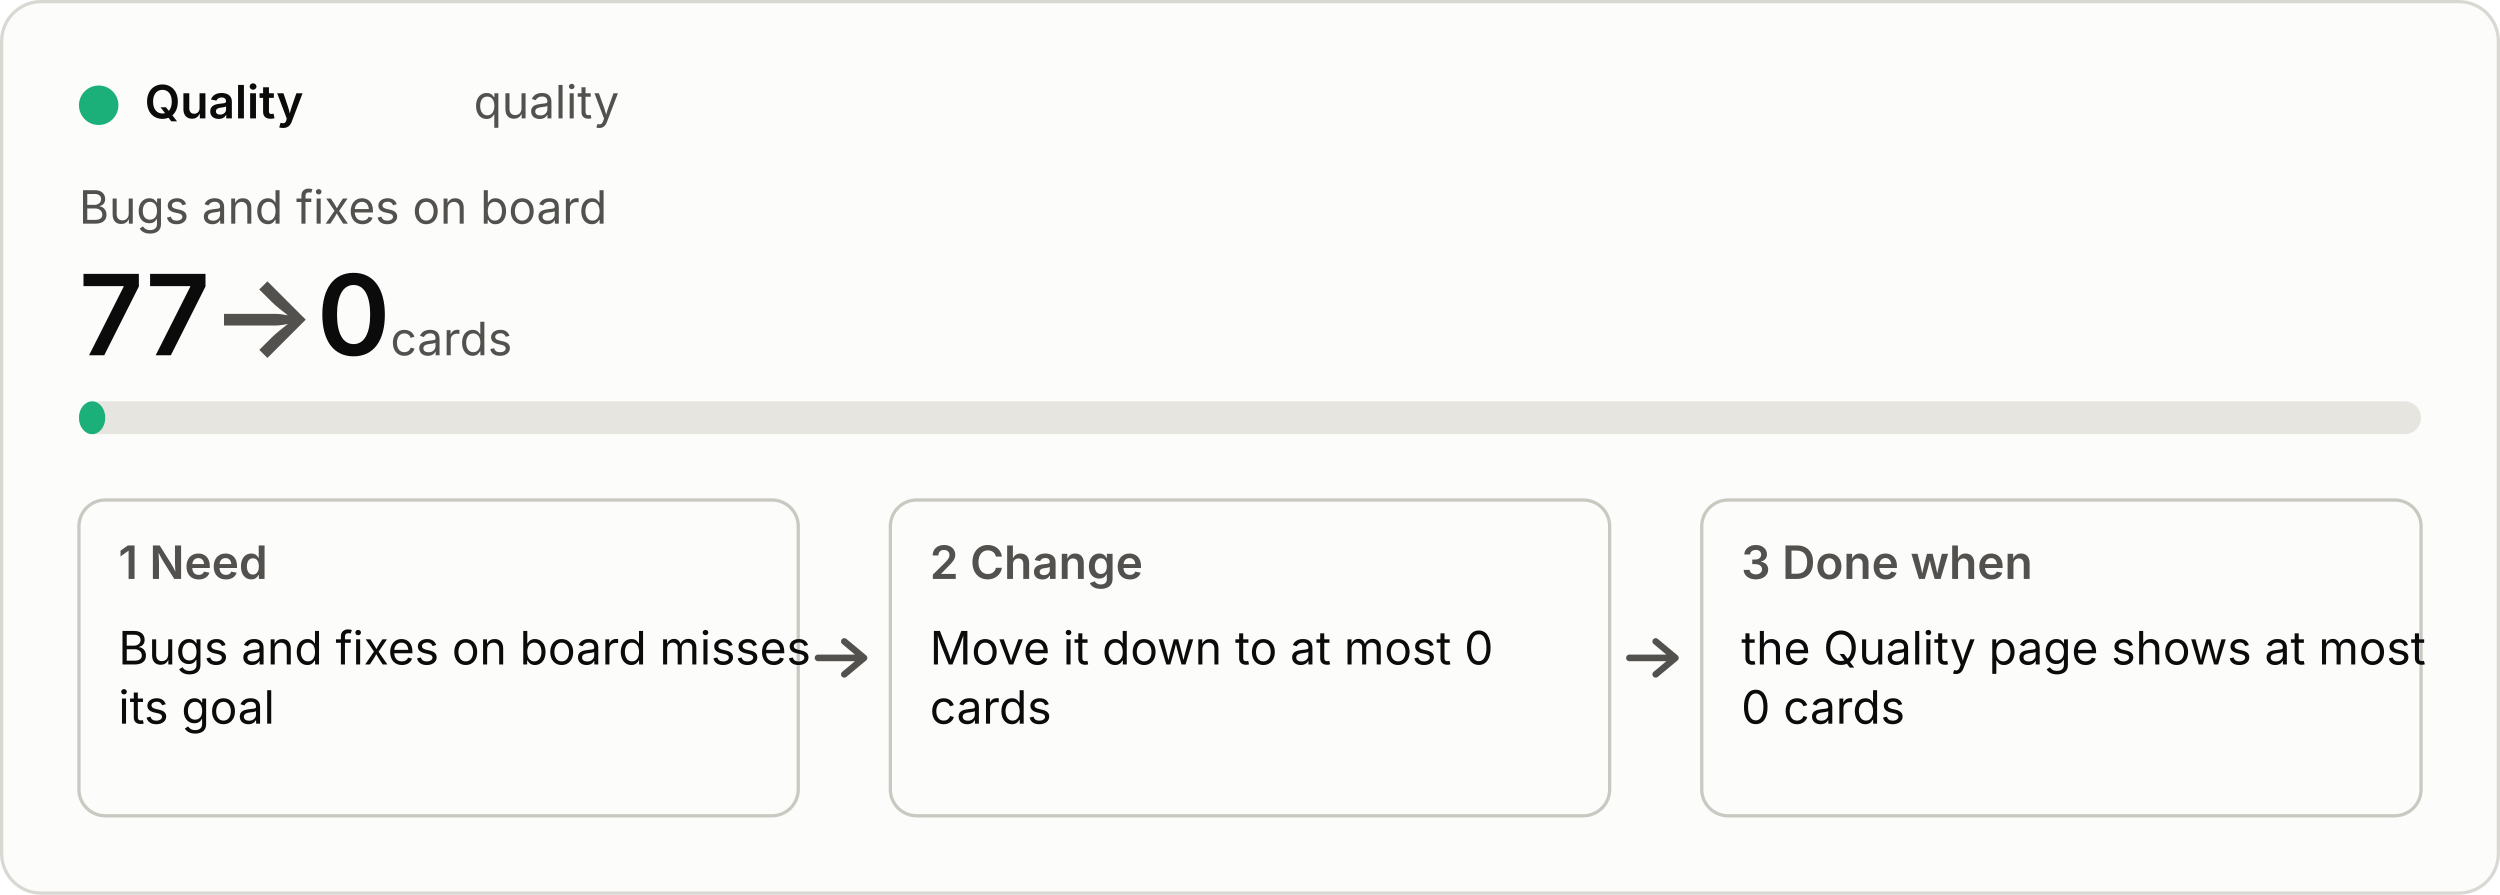
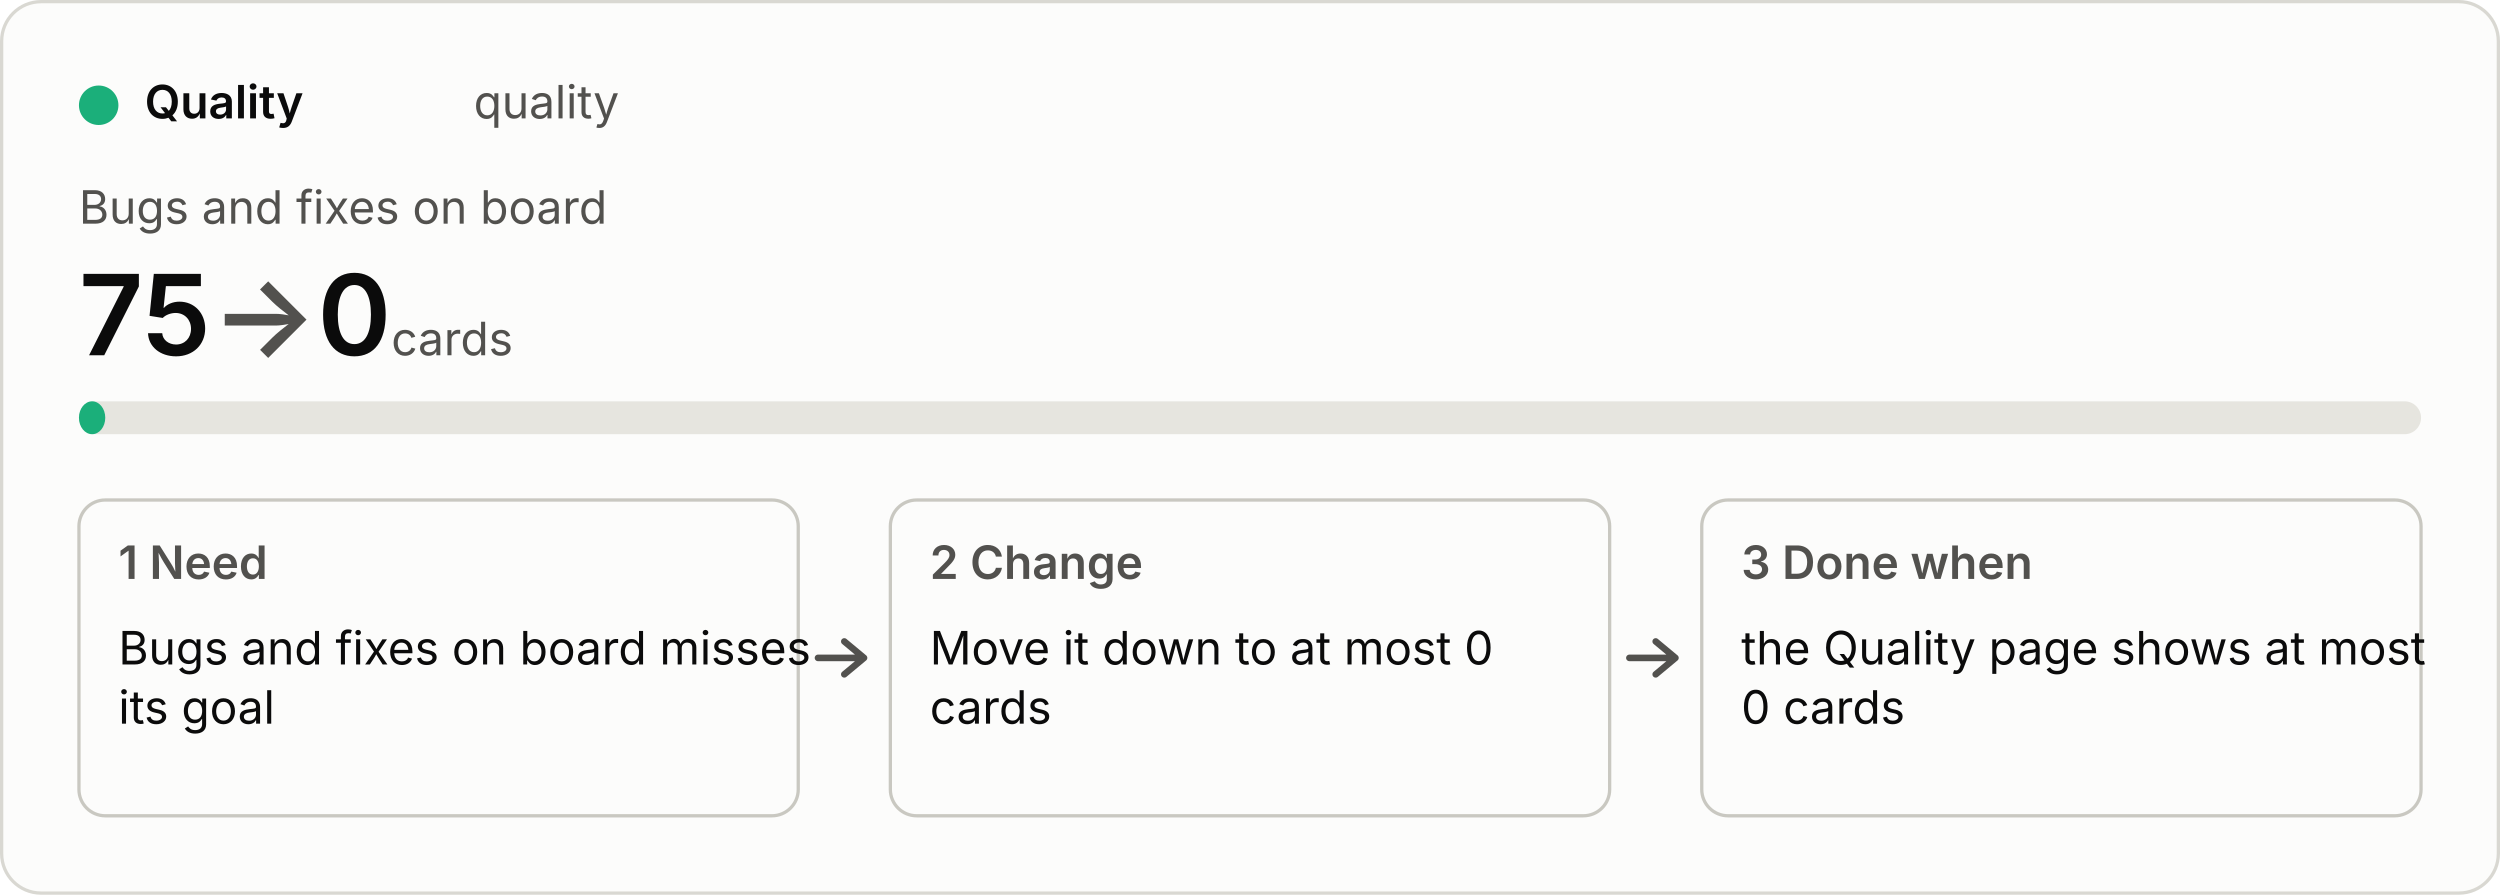
<svg xmlns="http://www.w3.org/2000/svg" viewBox="0 0 760 272" width="760" height="272" role="img">
  <style>
  .bg{fill:#fcfcfb;stroke:#d9d8d2}.p{fill:#0b0b0b}.s{fill:#52514e}.track{fill:#e6e5df}.box{fill:none;stroke:#c9c8c1}
  .arrow{fill:none;stroke:#52514e;stroke-width:2;stroke-linecap:round;stroke-linejoin:round}.fill{fill:#1baf7a}
  text{font:14px system-ui,-apple-system,"Segoe UI",sans-serif}.b{font-weight:600}.h{font-size:34px;font-weight:600}.u{font-size:14px;font-weight:400}
  @media (prefers-color-scheme:dark){.bg{fill:#1a1a19;stroke:#3a3a37}.p{fill:#f0efec}.s{fill:#c3c2b7}.track{fill:#33332f}.box{stroke:#55544e}.arrow{stroke:#c3c2b7}.fill{fill:#199e70}}</style>
  <rect class="bg" x="0.5" y="0.5" width="759" height="271" rx="12" />
  <circle class="fill" cx="30" cy="32" r="6" />
  <text class="p b" x="44" y="36">Quality</text>
  <text class="s" x="144" y="36">quality</text>
  <text class="s" x="24" y="68">Bugs and fixes on board</text>
-   <text class="p h" x="24" y="108">77<tspan class="s"> → </tspan>0<tspan class="s u"> cards</tspan>
+   <text class="p h" x="24" y="108">75<tspan class="s"> → </tspan>0<tspan class="s u"> cards</tspan>
  </text>
  <rect class="track" x="24" y="122" width="712" height="10" rx="5" />
  <rect class="fill" x="24" y="122" width="8" height="10" rx="5" />
  <rect class="box" x="24" y="152" width="218.667" height="96" rx="8" />
  <text class="s b" x="36" y="176">1  Need</text>
  <text class="p" x="36" y="202">Bugs and fixes on board misses</text>
  <text class="p" x="36" y="220">its goal</text>
  <path class="arrow" d="M248.667 200 h14 m-6 -5 l6 5 l-6 5" />
  <rect class="box" x="270.667" y="152" width="218.667" height="96" rx="8" />
  <text class="s b" x="282.667" y="176">2  Change</text>
  <text class="p" x="282.667" y="202">Move it down to at most 0</text>
  <text class="p" x="282.667" y="220">cards</text>
  <path class="arrow" d="M495.333 200 h14 m-6 -5 l6 5 l-6 5" />
  <rect class="box" x="517.333" y="152" width="218.667" height="96" rx="8" />
  <text class="s b" x="529.333" y="176">3  Done when</text>
  <text class="p" x="529.333" y="202">the Quality page shows at most</text>
  <text class="p" x="529.333" y="220">0 cards</text>
</svg>
